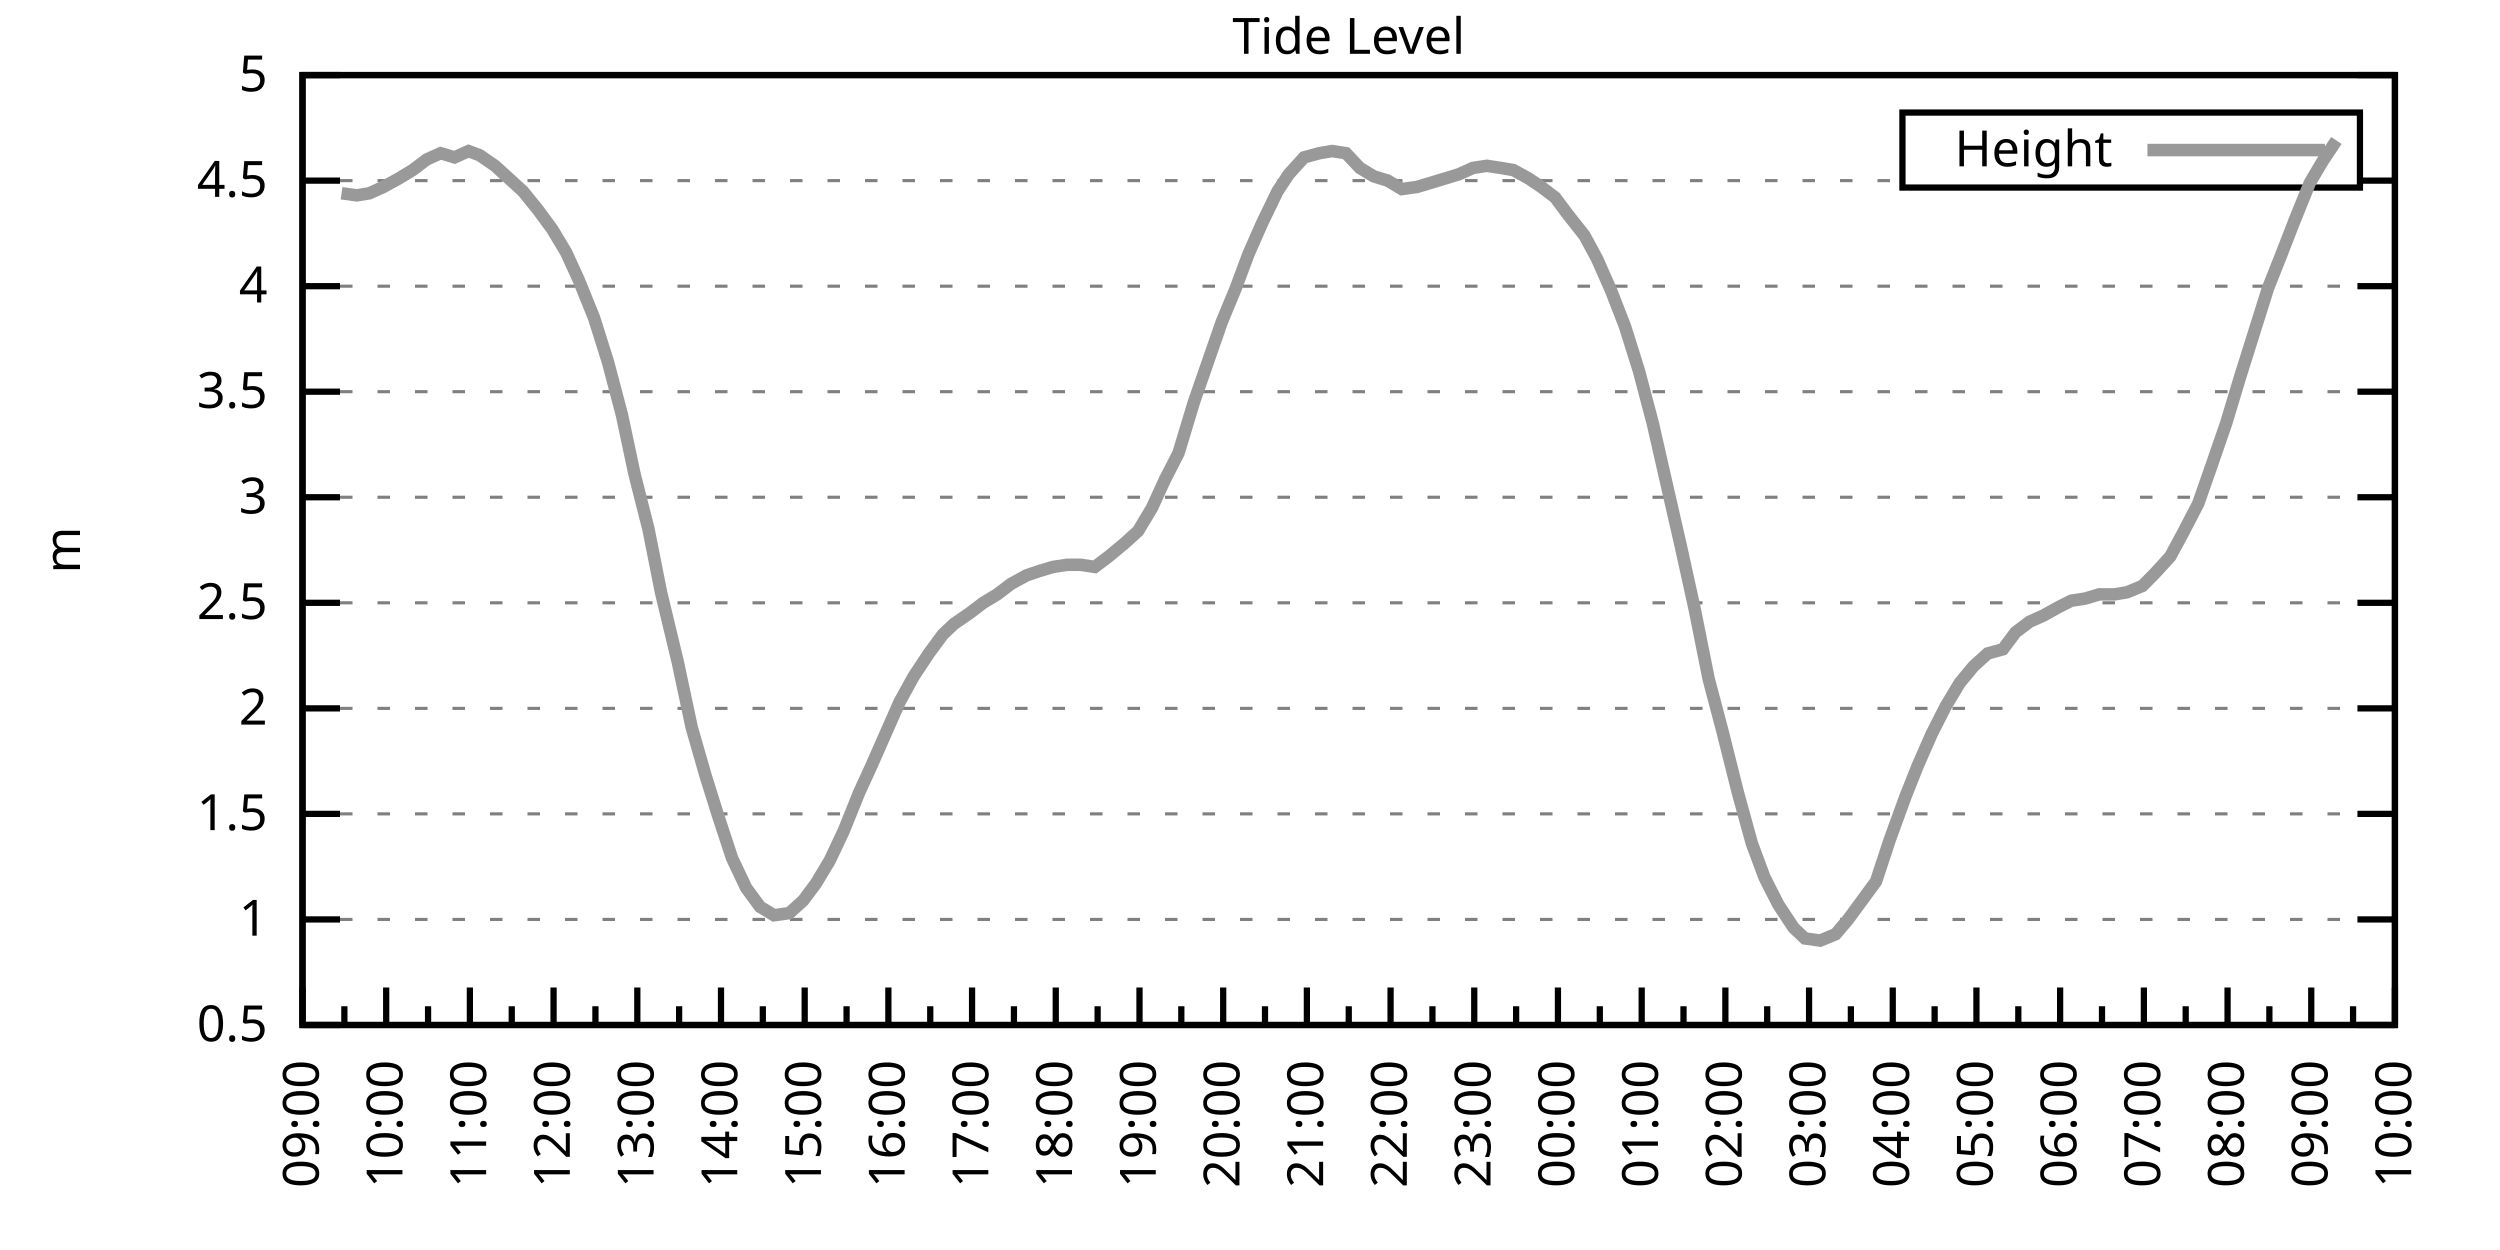
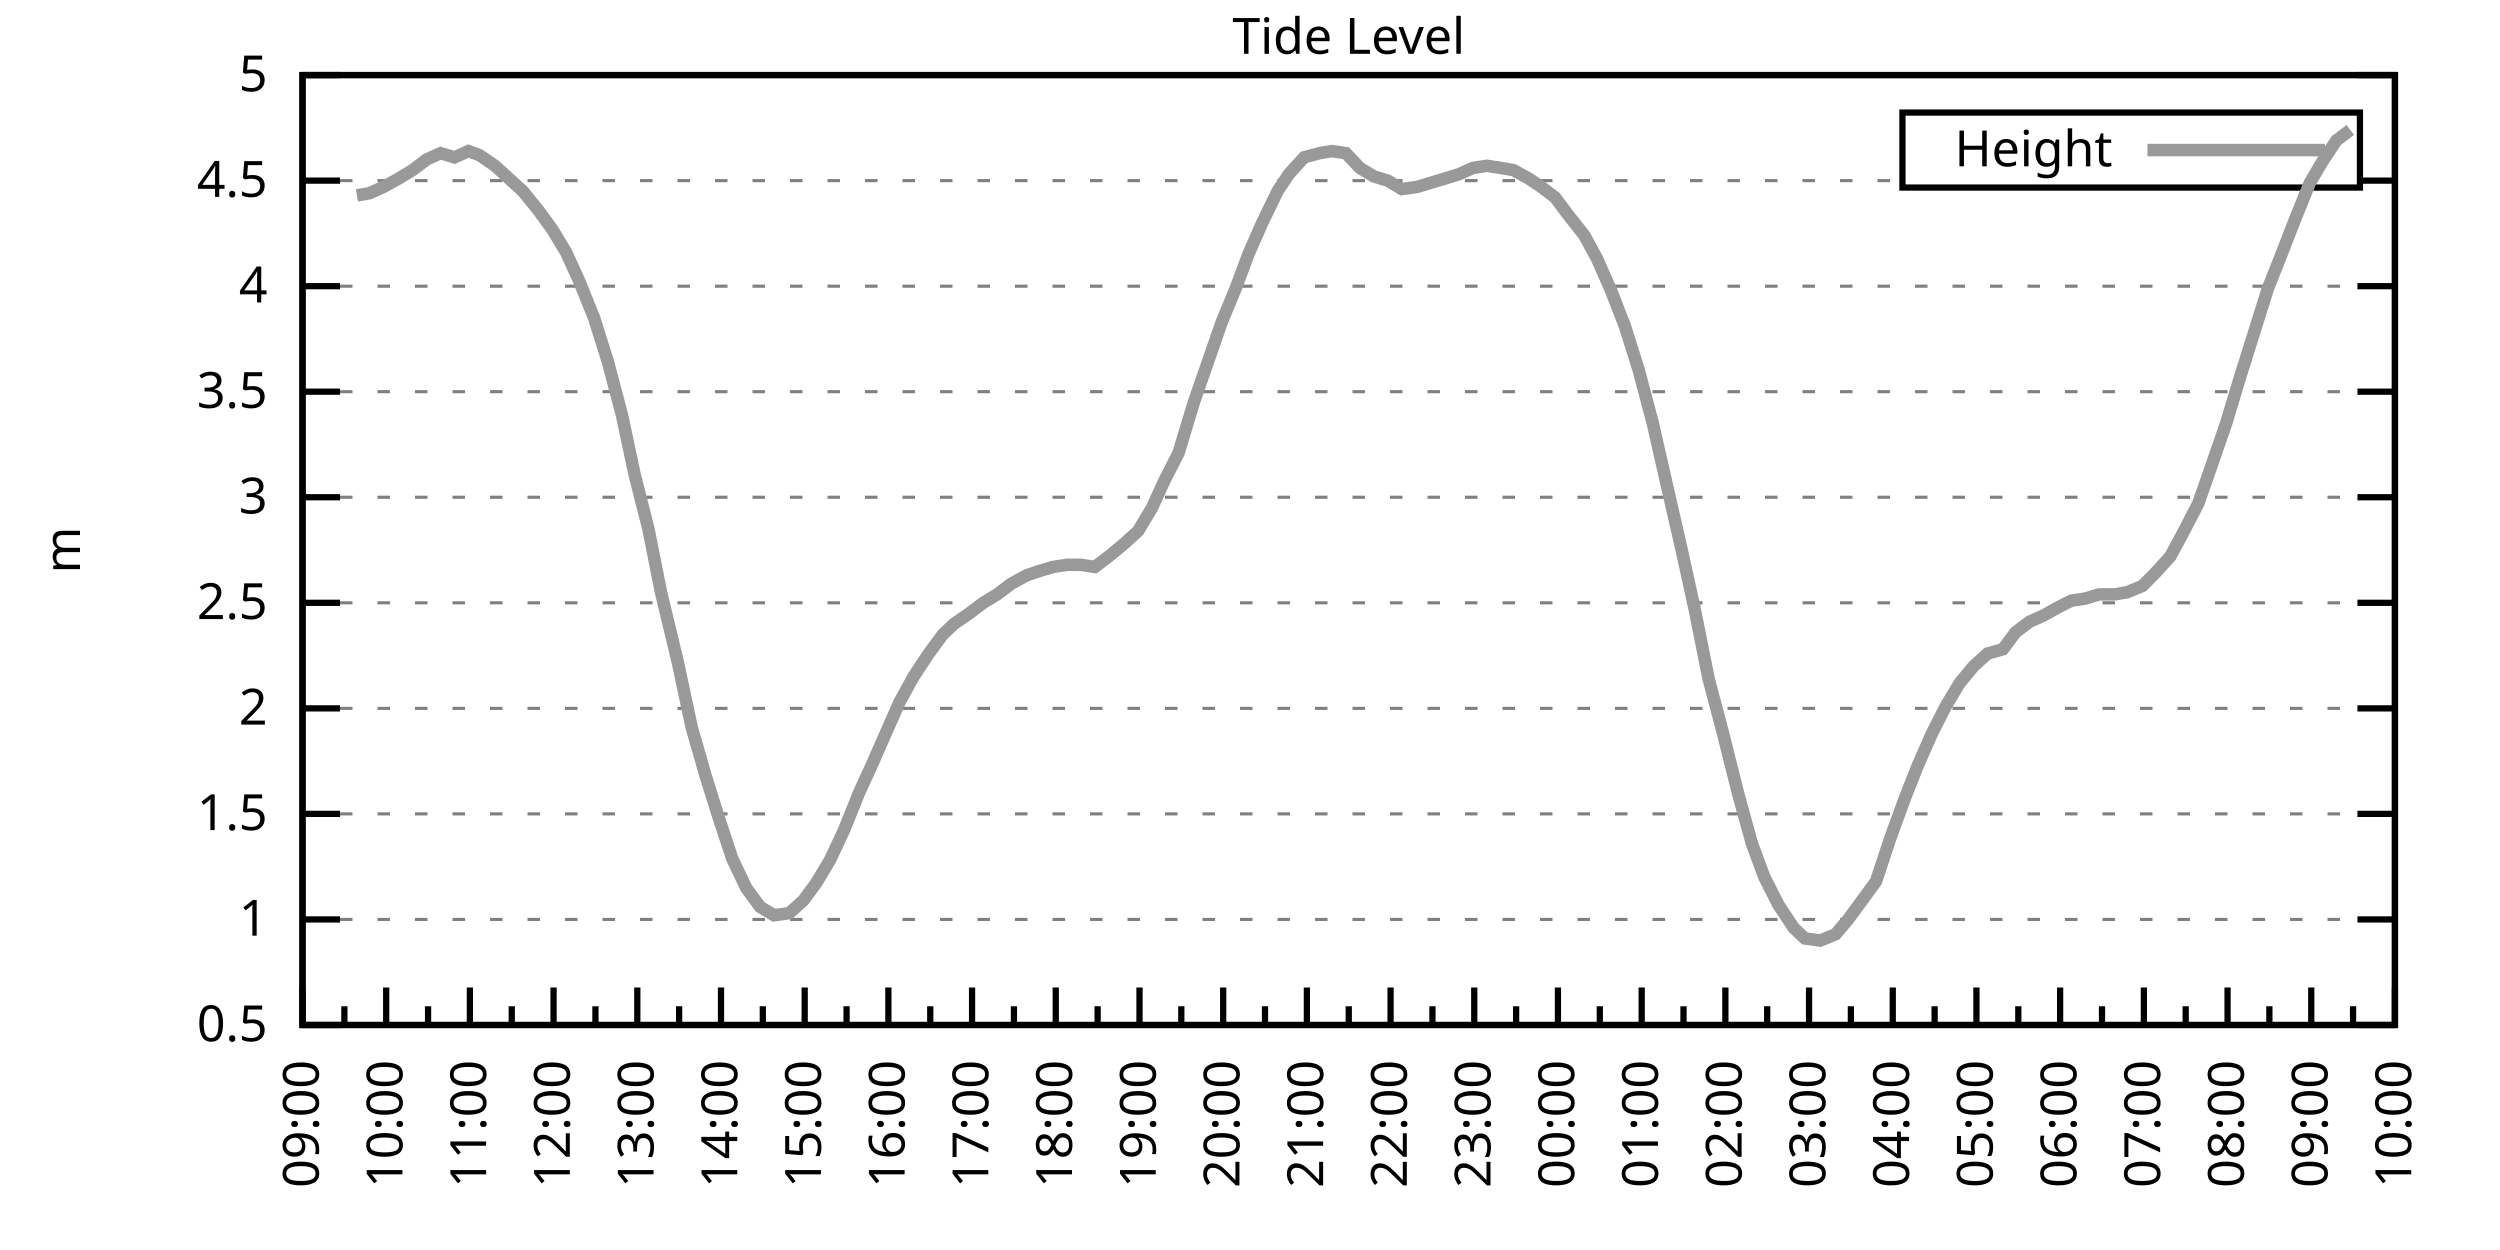
<svg xmlns="http://www.w3.org/2000/svg" xmlns:xlink="http://www.w3.org/1999/xlink" width="400" height="200" viewBox="0 0 400 200">
  <g id="gnuplot_canvas">
    <rect x="0" y="0" width="400" height="200" fill="none" />
    <defs>
      <circle id="gpDot" r="0.5" stroke-width="0.5" stroke="currentColor" />
      <path id="gpPt0" stroke-width="0.333" stroke="currentColor" d="M-1,0 h2 M0,-1 v2" />
      <path id="gpPt1" stroke-width="0.333" stroke="currentColor" d="M-1,-1 L1,1 M1,-1 L-1,1" />
      <path id="gpPt2" stroke-width="0.333" stroke="currentColor" d="M-1,0 L1,0 M0,-1 L0,1 M-1,-1 L1,1 M-1,1 L1,-1" />
      <rect id="gpPt3" stroke-width="0.333" stroke="currentColor" x="-1" y="-1" width="2" height="2" />
      <rect id="gpPt4" stroke-width="0.333" stroke="currentColor" fill="currentColor" x="-1" y="-1" width="2" height="2" />
      <circle id="gpPt5" stroke-width="0.333" stroke="currentColor" cx="0" cy="0" r="1" />
      <use xlink:href="#gpPt5" id="gpPt6" fill="currentColor" stroke="none" />
      <path id="gpPt7" stroke-width="0.333" stroke="currentColor" d="M0,-1.33 L-1.33,0.67 L1.33,0.67 z" />
      <use xlink:href="#gpPt7" id="gpPt8" fill="currentColor" stroke="none" />
      <use xlink:href="#gpPt7" id="gpPt9" stroke="currentColor" transform="rotate(180)" />
      <use xlink:href="#gpPt9" id="gpPt10" fill="currentColor" stroke="none" />
      <use xlink:href="#gpPt3" id="gpPt11" stroke="currentColor" transform="rotate(45)" />
      <use xlink:href="#gpPt11" id="gpPt12" fill="currentColor" stroke="none" />
      <path id="gpPt13" stroke-width="0.333" stroke="currentColor" d="M0,1.330 L1.265,0.411 L0.782,-1.067 L-0.782,-1.076 L-1.265,0.411 z" />
      <use xlink:href="#gpPt13" id="gpPt14" fill="currentColor" stroke="none" />
      <filter id="textbox" filterUnits="objectBoundingBox" x="0" y="0" height="1" width="1">
        <feFlood flood-color="white" flood-opacity="1" result="bgnd" />
        <feComposite in="SourceGraphic" in2="bgnd" operator="atop" />
      </filter>
      <filter id="greybox" filterUnits="objectBoundingBox" x="0" y="0" height="1" width="1">
        <feFlood flood-color="lightgrey" flood-opacity="1" result="grey" />
        <feComposite in="SourceGraphic" in2="grey" operator="atop" />
      </filter>
    </defs>
    <g fill="none" color="white" stroke="currentColor" stroke-width="1.00" stroke-linecap="butt" stroke-linejoin="miter">
</g>
    <g fill="none" color="black" stroke="currentColor" stroke-width="1.00" stroke-linecap="butt" stroke-linejoin="miter">
      <g stroke="none" shape-rendering="crispEdges">
        <polygon fill="rgb(255, 255, 255)" points="48.40,164.00 383.18,164.00 383.18,12.02 48.40,12.02 " />
      </g>
    </g>
    <g fill="none" color="black" stroke="currentColor" stroke-width="1.00" stroke-linecap="butt" stroke-linejoin="miter">
</g>
    <g fill="none" color="black" stroke="black" stroke-width="0.50" stroke-linecap="butt" stroke-linejoin="miter">
</g>
    <g fill="none" color="gray" stroke="currentColor" stroke-width="0.50" stroke-linecap="butt" stroke-linejoin="miter">
      <path stroke="gray" stroke-dasharray="2,4" class="gridline" d="M48.40,164.00 L383.19,164.00  " />
    </g>
    <g fill="none" color="gray" stroke="gray" stroke-width="1.00" stroke-linecap="butt" stroke-linejoin="miter">
</g>
    <g fill="none" color="black" stroke="currentColor" stroke-width="1.00" stroke-linecap="butt" stroke-linejoin="miter">
      <path stroke="black" d="M48.40,164.00 L54.40,164.00 M383.19,164.00 L377.19,164.00  " />
      <g transform="translate(42.80,166.60)" stroke="none" fill="black" font-family="Sans" font-size="8.00" text-anchor="end">
        <text>
          <tspan font-family="Sans"> 0.5</tspan>
        </text>
      </g>
    </g>
    <g fill="none" color="black" stroke="currentColor" stroke-width="1.00" stroke-linecap="butt" stroke-linejoin="miter">
</g>
    <g fill="none" color="black" stroke="black" stroke-width="0.50" stroke-linecap="butt" stroke-linejoin="miter">
</g>
    <g fill="none" color="gray" stroke="currentColor" stroke-width="0.50" stroke-linecap="butt" stroke-linejoin="miter">
      <path stroke="gray" stroke-dasharray="2,4" class="gridline" d="M48.40,147.11 L383.19,147.11  " />
    </g>
    <g fill="none" color="gray" stroke="gray" stroke-width="1.00" stroke-linecap="butt" stroke-linejoin="miter">
</g>
    <g fill="none" color="black" stroke="currentColor" stroke-width="1.00" stroke-linecap="butt" stroke-linejoin="miter">
      <path stroke="black" d="M48.40,147.11 L54.40,147.11 M383.19,147.11 L377.19,147.11  " />
      <g transform="translate(42.80,149.71)" stroke="none" fill="black" font-family="Sans" font-size="8.00" text-anchor="end">
        <text>
          <tspan font-family="Sans"> 1</tspan>
        </text>
      </g>
    </g>
    <g fill="none" color="black" stroke="currentColor" stroke-width="1.00" stroke-linecap="butt" stroke-linejoin="miter">
</g>
    <g fill="none" color="black" stroke="black" stroke-width="0.50" stroke-linecap="butt" stroke-linejoin="miter">
</g>
    <g fill="none" color="gray" stroke="currentColor" stroke-width="0.50" stroke-linecap="butt" stroke-linejoin="miter">
      <path stroke="gray" stroke-dasharray="2,4" class="gridline" d="M48.40,130.22 L383.19,130.22  " />
    </g>
    <g fill="none" color="gray" stroke="gray" stroke-width="1.00" stroke-linecap="butt" stroke-linejoin="miter">
</g>
    <g fill="none" color="black" stroke="currentColor" stroke-width="1.00" stroke-linecap="butt" stroke-linejoin="miter">
      <path stroke="black" d="M48.40,130.22 L54.40,130.22 M383.19,130.22 L377.19,130.22  " />
      <g transform="translate(42.80,132.82)" stroke="none" fill="black" font-family="Sans" font-size="8.00" text-anchor="end">
        <text>
          <tspan font-family="Sans"> 1.5</tspan>
        </text>
      </g>
    </g>
    <g fill="none" color="black" stroke="currentColor" stroke-width="1.00" stroke-linecap="butt" stroke-linejoin="miter">
</g>
    <g fill="none" color="black" stroke="black" stroke-width="0.50" stroke-linecap="butt" stroke-linejoin="miter">
</g>
    <g fill="none" color="gray" stroke="currentColor" stroke-width="0.50" stroke-linecap="butt" stroke-linejoin="miter">
      <path stroke="gray" stroke-dasharray="2,4" class="gridline" d="M48.40,113.34 L383.19,113.34  " />
    </g>
    <g fill="none" color="gray" stroke="gray" stroke-width="1.00" stroke-linecap="butt" stroke-linejoin="miter">
</g>
    <g fill="none" color="black" stroke="currentColor" stroke-width="1.00" stroke-linecap="butt" stroke-linejoin="miter">
      <path stroke="black" d="M48.40,113.34 L54.40,113.34 M383.19,113.34 L377.19,113.34  " />
      <g transform="translate(42.80,115.94)" stroke="none" fill="black" font-family="Sans" font-size="8.00" text-anchor="end">
        <text>
          <tspan font-family="Sans"> 2</tspan>
        </text>
      </g>
    </g>
    <g fill="none" color="black" stroke="currentColor" stroke-width="1.00" stroke-linecap="butt" stroke-linejoin="miter">
</g>
    <g fill="none" color="black" stroke="black" stroke-width="0.50" stroke-linecap="butt" stroke-linejoin="miter">
</g>
    <g fill="none" color="gray" stroke="currentColor" stroke-width="0.50" stroke-linecap="butt" stroke-linejoin="miter">
      <path stroke="gray" stroke-dasharray="2,4" class="gridline" d="M48.40,96.45 L383.19,96.45  " />
    </g>
    <g fill="none" color="gray" stroke="gray" stroke-width="1.00" stroke-linecap="butt" stroke-linejoin="miter">
</g>
    <g fill="none" color="black" stroke="currentColor" stroke-width="1.00" stroke-linecap="butt" stroke-linejoin="miter">
      <path stroke="black" d="M48.40,96.45 L54.40,96.45 M383.19,96.45 L377.19,96.45  " />
      <g transform="translate(42.80,99.05)" stroke="none" fill="black" font-family="Sans" font-size="8.00" text-anchor="end">
        <text>
          <tspan font-family="Sans"> 2.5</tspan>
        </text>
      </g>
    </g>
    <g fill="none" color="black" stroke="currentColor" stroke-width="1.00" stroke-linecap="butt" stroke-linejoin="miter">
</g>
    <g fill="none" color="black" stroke="black" stroke-width="0.50" stroke-linecap="butt" stroke-linejoin="miter">
</g>
    <g fill="none" color="gray" stroke="currentColor" stroke-width="0.50" stroke-linecap="butt" stroke-linejoin="miter">
      <path stroke="gray" stroke-dasharray="2,4" class="gridline" d="M48.40,79.56 L383.19,79.56  " />
    </g>
    <g fill="none" color="gray" stroke="gray" stroke-width="1.00" stroke-linecap="butt" stroke-linejoin="miter">
</g>
    <g fill="none" color="black" stroke="currentColor" stroke-width="1.00" stroke-linecap="butt" stroke-linejoin="miter">
      <path stroke="black" d="M48.40,79.56 L54.40,79.56 M383.19,79.56 L377.19,79.56  " />
      <g transform="translate(42.80,82.16)" stroke="none" fill="black" font-family="Sans" font-size="8.00" text-anchor="end">
        <text>
          <tspan font-family="Sans"> 3</tspan>
        </text>
      </g>
    </g>
    <g fill="none" color="black" stroke="currentColor" stroke-width="1.00" stroke-linecap="butt" stroke-linejoin="miter">
</g>
    <g fill="none" color="black" stroke="black" stroke-width="0.50" stroke-linecap="butt" stroke-linejoin="miter">
</g>
    <g fill="none" color="gray" stroke="currentColor" stroke-width="0.50" stroke-linecap="butt" stroke-linejoin="miter">
      <path stroke="gray" stroke-dasharray="2,4" class="gridline" d="M48.40,62.67 L383.19,62.67  " />
    </g>
    <g fill="none" color="gray" stroke="gray" stroke-width="1.00" stroke-linecap="butt" stroke-linejoin="miter">
</g>
    <g fill="none" color="black" stroke="currentColor" stroke-width="1.00" stroke-linecap="butt" stroke-linejoin="miter">
      <path stroke="black" d="M48.40,62.67 L54.40,62.67 M383.19,62.67 L377.19,62.67  " />
      <g transform="translate(42.80,65.27)" stroke="none" fill="black" font-family="Sans" font-size="8.00" text-anchor="end">
        <text>
          <tspan font-family="Sans"> 3.5</tspan>
        </text>
      </g>
    </g>
    <g fill="none" color="black" stroke="currentColor" stroke-width="1.00" stroke-linecap="butt" stroke-linejoin="miter">
</g>
    <g fill="none" color="black" stroke="black" stroke-width="0.50" stroke-linecap="butt" stroke-linejoin="miter">
</g>
    <g fill="none" color="gray" stroke="currentColor" stroke-width="0.50" stroke-linecap="butt" stroke-linejoin="miter">
      <path stroke="gray" stroke-dasharray="2,4" class="gridline" d="M48.40,45.79 L383.19,45.79  " />
    </g>
    <g fill="none" color="gray" stroke="gray" stroke-width="1.00" stroke-linecap="butt" stroke-linejoin="miter">
</g>
    <g fill="none" color="black" stroke="currentColor" stroke-width="1.00" stroke-linecap="butt" stroke-linejoin="miter">
      <path stroke="black" d="M48.40,45.79 L54.40,45.79 M383.19,45.79 L377.19,45.79  " />
      <g transform="translate(42.80,48.39)" stroke="none" fill="black" font-family="Sans" font-size="8.00" text-anchor="end">
        <text>
          <tspan font-family="Sans"> 4</tspan>
        </text>
      </g>
    </g>
    <g fill="none" color="black" stroke="currentColor" stroke-width="1.00" stroke-linecap="butt" stroke-linejoin="miter">
</g>
    <g fill="none" color="black" stroke="black" stroke-width="0.50" stroke-linecap="butt" stroke-linejoin="miter">
</g>
    <g fill="none" color="gray" stroke="currentColor" stroke-width="0.50" stroke-linecap="butt" stroke-linejoin="miter">
      <path stroke="gray" stroke-dasharray="2,4" class="gridline" d="M48.40,28.90 L304.39,28.90 M377.59,28.90 L383.19,28.90  " />
    </g>
    <g fill="none" color="gray" stroke="gray" stroke-width="1.00" stroke-linecap="butt" stroke-linejoin="miter">
</g>
    <g fill="none" color="black" stroke="currentColor" stroke-width="1.00" stroke-linecap="butt" stroke-linejoin="miter">
      <path stroke="black" d="M48.40,28.90 L54.40,28.90 M383.19,28.90 L377.19,28.90  " />
      <g transform="translate(42.80,31.50)" stroke="none" fill="black" font-family="Sans" font-size="8.00" text-anchor="end">
        <text>
          <tspan font-family="Sans"> 4.5</tspan>
        </text>
      </g>
    </g>
    <g fill="none" color="black" stroke="currentColor" stroke-width="1.00" stroke-linecap="butt" stroke-linejoin="miter">
</g>
    <g fill="none" color="black" stroke="black" stroke-width="0.50" stroke-linecap="butt" stroke-linejoin="miter">
</g>
    <g fill="none" color="gray" stroke="currentColor" stroke-width="0.50" stroke-linecap="butt" stroke-linejoin="miter">
      <path stroke="gray" stroke-dasharray="2,4" class="gridline" d="M48.40,12.01 L383.19,12.01  " />
    </g>
    <g fill="none" color="gray" stroke="gray" stroke-width="1.00" stroke-linecap="butt" stroke-linejoin="miter">
</g>
    <g fill="none" color="black" stroke="currentColor" stroke-width="1.00" stroke-linecap="butt" stroke-linejoin="miter">
      <path stroke="black" d="M48.40,12.01 L54.40,12.01 M383.19,12.01 L377.19,12.01  " />
      <g transform="translate(42.80,14.61)" stroke="none" fill="black" font-family="Sans" font-size="8.00" text-anchor="end">
        <text>
          <tspan font-family="Sans"> 5</tspan>
        </text>
      </g>
    </g>
    <g fill="none" color="black" stroke="currentColor" stroke-width="1.00" stroke-linecap="butt" stroke-linejoin="miter">
      <path stroke="black" d="M48.40,164.00 L48.40,158.00  " />
      <g transform="translate(51.00,169.60) rotate(270)" stroke="none" fill="black" font-family="Sans" font-size="8.00" text-anchor="end">
        <text>
          <tspan font-family="Sans">09:00</tspan>
        </text>
      </g>
    </g>
    <g fill="none" color="black" stroke="currentColor" stroke-width="1.00" stroke-linecap="butt" stroke-linejoin="miter">
      <path stroke="black" d="M55.10,164.00 L55.10,161.00 M61.79,164.00 L61.79,158.00  " />
      <g transform="translate(64.39,169.60) rotate(270)" stroke="none" fill="black" font-family="Sans" font-size="8.00" text-anchor="end">
        <text>
          <tspan font-family="Sans">10:00</tspan>
        </text>
      </g>
    </g>
    <g fill="none" color="black" stroke="currentColor" stroke-width="1.00" stroke-linecap="butt" stroke-linejoin="miter">
      <path stroke="black" d="M68.49,164.00 L68.49,161.00 M75.18,164.00 L75.18,158.00  " />
      <g transform="translate(77.78,169.60) rotate(270)" stroke="none" fill="black" font-family="Sans" font-size="8.00" text-anchor="end">
        <text>
          <tspan font-family="Sans">11:00</tspan>
        </text>
      </g>
    </g>
    <g fill="none" color="black" stroke="currentColor" stroke-width="1.00" stroke-linecap="butt" stroke-linejoin="miter">
      <path stroke="black" d="M81.88,164.00 L81.88,161.00 M88.57,164.00 L88.57,158.00  " />
      <g transform="translate(91.17,169.60) rotate(270)" stroke="none" fill="black" font-family="Sans" font-size="8.00" text-anchor="end">
        <text>
          <tspan font-family="Sans">12:00</tspan>
        </text>
      </g>
    </g>
    <g fill="none" color="black" stroke="currentColor" stroke-width="1.00" stroke-linecap="butt" stroke-linejoin="miter">
      <path stroke="black" d="M95.27,164.00 L95.27,161.00 M101.97,164.00 L101.97,158.00  " />
      <g transform="translate(104.57,169.60) rotate(270)" stroke="none" fill="black" font-family="Sans" font-size="8.00" text-anchor="end">
        <text>
          <tspan font-family="Sans">13:00</tspan>
        </text>
      </g>
    </g>
    <g fill="none" color="black" stroke="currentColor" stroke-width="1.00" stroke-linecap="butt" stroke-linejoin="miter">
      <path stroke="black" d="M108.66,164.00 L108.66,161.00 M115.36,164.00 L115.36,158.00  " />
      <g transform="translate(117.96,169.60) rotate(270)" stroke="none" fill="black" font-family="Sans" font-size="8.00" text-anchor="end">
        <text>
          <tspan font-family="Sans">14:00</tspan>
        </text>
      </g>
    </g>
    <g fill="none" color="black" stroke="currentColor" stroke-width="1.00" stroke-linecap="butt" stroke-linejoin="miter">
      <path stroke="black" d="M122.05,164.00 L122.05,161.00 M128.75,164.00 L128.75,158.00  " />
      <g transform="translate(131.35,169.60) rotate(270)" stroke="none" fill="black" font-family="Sans" font-size="8.00" text-anchor="end">
        <text>
          <tspan font-family="Sans">15:00</tspan>
        </text>
      </g>
    </g>
    <g fill="none" color="black" stroke="currentColor" stroke-width="1.00" stroke-linecap="butt" stroke-linejoin="miter">
      <path stroke="black" d="M135.45,164.00 L135.45,161.00 M142.14,164.00 L142.14,158.00  " />
      <g transform="translate(144.74,169.60) rotate(270)" stroke="none" fill="black" font-family="Sans" font-size="8.00" text-anchor="end">
        <text>
          <tspan font-family="Sans">16:00</tspan>
        </text>
      </g>
    </g>
    <g fill="none" color="black" stroke="currentColor" stroke-width="1.00" stroke-linecap="butt" stroke-linejoin="miter">
      <path stroke="black" d="M148.84,164.00 L148.84,161.00 M155.53,164.00 L155.53,158.00  " />
      <g transform="translate(158.13,169.60) rotate(270)" stroke="none" fill="black" font-family="Sans" font-size="8.00" text-anchor="end">
        <text>
          <tspan font-family="Sans">17:00</tspan>
        </text>
      </g>
    </g>
    <g fill="none" color="black" stroke="currentColor" stroke-width="1.00" stroke-linecap="butt" stroke-linejoin="miter">
      <path stroke="black" d="M162.23,164.00 L162.23,161.00 M168.92,164.00 L168.92,158.00  " />
      <g transform="translate(171.52,169.60) rotate(270)" stroke="none" fill="black" font-family="Sans" font-size="8.00" text-anchor="end">
        <text>
          <tspan font-family="Sans">18:00</tspan>
        </text>
      </g>
    </g>
    <g fill="none" color="black" stroke="currentColor" stroke-width="1.00" stroke-linecap="butt" stroke-linejoin="miter">
      <path stroke="black" d="M175.62,164.00 L175.62,161.00 M182.32,164.00 L182.32,158.00  " />
      <g transform="translate(184.92,169.60) rotate(270)" stroke="none" fill="black" font-family="Sans" font-size="8.00" text-anchor="end">
        <text>
          <tspan font-family="Sans">19:00</tspan>
        </text>
      </g>
    </g>
    <g fill="none" color="black" stroke="currentColor" stroke-width="1.00" stroke-linecap="butt" stroke-linejoin="miter">
      <path stroke="black" d="M189.01,164.00 L189.01,161.00 M195.71,164.00 L195.71,158.00  " />
      <g transform="translate(198.31,169.60) rotate(270)" stroke="none" fill="black" font-family="Sans" font-size="8.00" text-anchor="end">
        <text>
          <tspan font-family="Sans">20:00</tspan>
        </text>
      </g>
    </g>
    <g fill="none" color="black" stroke="currentColor" stroke-width="1.00" stroke-linecap="butt" stroke-linejoin="miter">
      <path stroke="black" d="M202.40,164.00 L202.40,161.00 M209.10,164.00 L209.10,158.00  " />
      <g transform="translate(211.70,169.60) rotate(270)" stroke="none" fill="black" font-family="Sans" font-size="8.00" text-anchor="end">
        <text>
          <tspan font-family="Sans">21:00</tspan>
        </text>
      </g>
    </g>
    <g fill="none" color="black" stroke="currentColor" stroke-width="1.00" stroke-linecap="butt" stroke-linejoin="miter">
      <path stroke="black" d="M215.80,164.00 L215.80,161.00 M222.49,164.00 L222.49,158.00  " />
      <g transform="translate(225.09,169.60) rotate(270)" stroke="none" fill="black" font-family="Sans" font-size="8.00" text-anchor="end">
        <text>
          <tspan font-family="Sans">22:00</tspan>
        </text>
      </g>
    </g>
    <g fill="none" color="black" stroke="currentColor" stroke-width="1.00" stroke-linecap="butt" stroke-linejoin="miter">
      <path stroke="black" d="M229.19,164.00 L229.19,161.00 M235.88,164.00 L235.88,158.00  " />
      <g transform="translate(238.48,169.60) rotate(270)" stroke="none" fill="black" font-family="Sans" font-size="8.00" text-anchor="end">
        <text>
          <tspan font-family="Sans">23:00</tspan>
        </text>
      </g>
    </g>
    <g fill="none" color="black" stroke="currentColor" stroke-width="1.00" stroke-linecap="butt" stroke-linejoin="miter">
      <path stroke="black" d="M242.58,164.00 L242.58,161.00 M249.27,164.00 L249.27,158.00  " />
      <g transform="translate(251.87,169.60) rotate(270)" stroke="none" fill="black" font-family="Sans" font-size="8.00" text-anchor="end">
        <text>
          <tspan font-family="Sans">00:00</tspan>
        </text>
      </g>
    </g>
    <g fill="none" color="black" stroke="currentColor" stroke-width="1.00" stroke-linecap="butt" stroke-linejoin="miter">
      <path stroke="black" d="M255.97,164.00 L255.97,161.00 M262.67,164.00 L262.67,158.00  " />
      <g transform="translate(265.27,169.60) rotate(270)" stroke="none" fill="black" font-family="Sans" font-size="8.00" text-anchor="end">
        <text>
          <tspan font-family="Sans">01:00</tspan>
        </text>
      </g>
    </g>
    <g fill="none" color="black" stroke="currentColor" stroke-width="1.00" stroke-linecap="butt" stroke-linejoin="miter">
      <path stroke="black" d="M269.36,164.00 L269.36,161.00 M276.06,164.00 L276.06,158.00  " />
      <g transform="translate(278.66,169.60) rotate(270)" stroke="none" fill="black" font-family="Sans" font-size="8.00" text-anchor="end">
        <text>
          <tspan font-family="Sans">02:00</tspan>
        </text>
      </g>
    </g>
    <g fill="none" color="black" stroke="currentColor" stroke-width="1.00" stroke-linecap="butt" stroke-linejoin="miter">
      <path stroke="black" d="M282.75,164.00 L282.75,161.00 M289.45,164.00 L289.45,158.00  " />
      <g transform="translate(292.05,169.60) rotate(270)" stroke="none" fill="black" font-family="Sans" font-size="8.00" text-anchor="end">
        <text>
          <tspan font-family="Sans">03:00</tspan>
        </text>
      </g>
    </g>
    <g fill="none" color="black" stroke="currentColor" stroke-width="1.00" stroke-linecap="butt" stroke-linejoin="miter">
      <path stroke="black" d="M296.14,164.00 L296.14,161.00 M302.84,164.00 L302.84,158.00  " />
      <g transform="translate(305.44,169.60) rotate(270)" stroke="none" fill="black" font-family="Sans" font-size="8.00" text-anchor="end">
        <text>
          <tspan font-family="Sans">04:00</tspan>
        </text>
      </g>
    </g>
    <g fill="none" color="black" stroke="currentColor" stroke-width="1.00" stroke-linecap="butt" stroke-linejoin="miter">
      <path stroke="black" d="M309.54,164.00 L309.54,161.00 M316.23,164.00 L316.23,158.00  " />
      <g transform="translate(318.83,169.60) rotate(270)" stroke="none" fill="black" font-family="Sans" font-size="8.00" text-anchor="end">
        <text>
          <tspan font-family="Sans">05:00</tspan>
        </text>
      </g>
    </g>
    <g fill="none" color="black" stroke="currentColor" stroke-width="1.00" stroke-linecap="butt" stroke-linejoin="miter">
      <path stroke="black" d="M322.93,164.00 L322.93,161.00 M329.62,164.00 L329.62,158.00  " />
      <g transform="translate(332.22,169.60) rotate(270)" stroke="none" fill="black" font-family="Sans" font-size="8.00" text-anchor="end">
        <text>
          <tspan font-family="Sans">06:00</tspan>
        </text>
      </g>
    </g>
    <g fill="none" color="black" stroke="currentColor" stroke-width="1.00" stroke-linecap="butt" stroke-linejoin="miter">
      <path stroke="black" d="M336.32,164.00 L336.32,161.00 M343.02,164.00 L343.02,158.00  " />
      <g transform="translate(345.62,169.60) rotate(270)" stroke="none" fill="black" font-family="Sans" font-size="8.00" text-anchor="end">
        <text>
          <tspan font-family="Sans">07:00</tspan>
        </text>
      </g>
    </g>
    <g fill="none" color="black" stroke="currentColor" stroke-width="1.00" stroke-linecap="butt" stroke-linejoin="miter">
      <path stroke="black" d="M349.71,164.00 L349.71,161.00 M356.41,164.00 L356.41,158.00  " />
      <g transform="translate(359.01,169.60) rotate(270)" stroke="none" fill="black" font-family="Sans" font-size="8.00" text-anchor="end">
        <text>
          <tspan font-family="Sans">08:00</tspan>
        </text>
      </g>
    </g>
    <g fill="none" color="black" stroke="currentColor" stroke-width="1.00" stroke-linecap="butt" stroke-linejoin="miter">
      <path stroke="black" d="M363.10,164.00 L363.10,161.00 M369.80,164.00 L369.80,158.00  " />
      <g transform="translate(372.40,169.60) rotate(270)" stroke="none" fill="black" font-family="Sans" font-size="8.00" text-anchor="end">
        <text>
          <tspan font-family="Sans">09:00</tspan>
        </text>
      </g>
    </g>
    <g fill="none" color="black" stroke="currentColor" stroke-width="1.00" stroke-linecap="butt" stroke-linejoin="miter">
      <path stroke="black" d="M376.49,164.00 L376.49,161.00 M383.19,164.00 L383.19,158.00  " />
      <g transform="translate(385.79,169.60) rotate(270)" stroke="none" fill="black" font-family="Sans" font-size="8.00" text-anchor="end">
        <text>
          <tspan font-family="Sans">10:00</tspan>
        </text>
      </g>
    </g>
    <g fill="none" color="black" stroke="currentColor" stroke-width="1.00" stroke-linecap="butt" stroke-linejoin="miter">
</g>
    <g fill="none" color="black" stroke="currentColor" stroke-width="1.00" stroke-linecap="butt" stroke-linejoin="miter">
      <path stroke="black" d="M48.40,12.01 L48.40,164.00 L383.19,164.00 L383.19,12.01 L48.40,12.01 Z  " />
    </g>
    <g fill="none" color="black" stroke="currentColor" stroke-width="1.00" stroke-linecap="butt" stroke-linejoin="miter">
      <g transform="translate(12.80,88.01) rotate(270)" stroke="none" fill="black" font-family="Sans" font-size="8.00" text-anchor="middle">
        <text>
          <tspan font-family="Sans">m</tspan>
        </text>
      </g>
    </g>
    <g fill="none" color="black" stroke="currentColor" stroke-width="1.00" stroke-linecap="butt" stroke-linejoin="miter">
</g>
    <g fill="none" color="black" stroke="currentColor" stroke-width="1.00" stroke-linecap="butt" stroke-linejoin="miter">
      <path stroke="black" d="M304.39,30.01 L304.39,18.01 L377.59,18.01 L377.59,30.01 L304.39,30.01 Z  " />
    </g>
    <g id="Tide_level_plot_1">
      <g fill="none" color="white" stroke="black" stroke-width="2.00" stroke-linecap="butt" stroke-linejoin="miter">
</g>
      <g fill="none" color="black" stroke="currentColor" stroke-width="2.00" stroke-linecap="butt" stroke-linejoin="miter">
        <g transform="translate(337.99,26.61)" stroke="none" fill="black" font-family="Sans" font-size="8.00" text-anchor="end">
          <text>
            <tspan font-family="Sans">Height</tspan>
          </text>
        </g>
      </g>
      <g fill="none" color="black" stroke="currentColor" stroke-width="2.00" stroke-linecap="butt" stroke-linejoin="miter">
-         <path stroke="rgb(153, 153, 153)" d="M343.59,24.01 L371.99,24.01 M54.65,30.92 L57.10,31.26 L59.11,30.92 L61.35,29.91 L63.80,28.56 L66.03,27.21   L68.26,25.52 L70.50,24.51 L72.73,25.18 L74.96,24.17 L76.75,24.84 L79.20,26.53 L81.43,28.56 L83.66,30.59   L86.12,33.63 L88.35,36.67 L90.58,40.38 L92.59,44.77 L95.05,50.85 L97.28,57.94 L99.51,66.39 L101.52,75.85   L103.75,84.63 L105.76,94.76 L108.44,105.91 L110.67,116.38 L112.90,124.14 L114.91,130.56 L117.14,137.32 L119.38,142.05   L121.61,145.09 L123.84,146.44 L126.29,146.10 L128.53,144.07 L130.54,141.37 L132.77,137.66 L135.00,132.93 L137.45,126.85   L139.46,122.46 L141.69,117.39 L143.93,112.32 L146.16,108.27 L148.61,104.56 L150.85,101.52 L152.63,99.83 L155.09,98.14   L157.32,96.45 L159.55,95.10 L161.78,93.41 L164.24,92.06 L166.25,91.38 L168.48,90.71 L170.71,90.37 L172.94,90.37   L175.17,90.71 L177.41,89.02 L179.86,86.99 L182.09,84.97 L184.32,81.25 L186.33,76.86 L188.57,72.47 L191.02,64.36   L193.25,57.94 L195.48,51.53 L197.72,46.12 L199.73,40.72 L201.96,35.65 L204.41,30.59 L206.20,27.88 L208.65,25.18   L211.11,24.51 L213.12,24.17 L215.35,24.51 L217.58,26.87 L219.81,28.22 L222.04,28.90 L224.28,30.25 L226.73,29.91   L228.96,29.24 L231.20,28.56 L233.43,27.88 L235.66,26.87 L237.89,26.53 L240.12,26.87 L242.13,27.21 L244.59,28.56   L246.60,29.91 L248.83,31.60 L250.84,34.30 L253.51,37.68 L255.52,41.39 L257.76,46.46 L259.99,52.20 L262.22,59.30   L264.45,67.74 L266.91,78.55 L268.92,87.33 L271.15,97.46 L273.38,108.61 L275.61,117.05 L278.07,126.85 L280.30,134.95   L282.31,140.36 L284.54,144.75 L286.99,148.46 L288.78,150.15 L291.23,150.49 L293.69,149.48 L295.70,147.11 L297.93,144.07   L300.16,141.03 L302.39,134.28 L304.85,127.52 L306.86,122.46 L309.09,117.39 L311.32,113.00 L313.55,109.28 L315.79,106.58   L318.02,104.56 L320.47,103.88 L322.48,101.18 L324.71,99.49 L326.95,98.48 L329.40,97.12 L331.41,96.11 L333.64,95.77   L335.87,95.10 L338.33,95.10 L340.34,94.76 L342.79,93.75 L344.80,91.72 L347.26,89.02 L349.26,85.30 L351.72,80.57   L353.73,74.83 L356.18,67.74 L358.42,60.31 L360.65,53.22 L362.88,46.12 L364.89,41.06 L367.12,35.32 L369.58,29.24   L371.58,25.86 L373.82,22.48  " />
+         <path stroke="rgb(153, 153, 153)" d="M343.59,24.01 L371.99,24.01 M57.10,31.26 L59.11,30.92 L61.35,29.91 L63.80,28.56 L66.03,27.21 L68.26,25.52   L70.50,24.51 L72.73,25.18 L74.96,24.17 L76.75,24.84 L79.20,26.53 L81.43,28.56 L83.66,30.59 L86.12,33.63   L88.35,36.67 L90.58,40.38 L92.59,44.77 L95.05,50.85 L97.28,57.94 L99.51,66.39 L101.52,75.85 L103.75,84.63   L105.76,94.76 L108.44,105.91 L110.67,116.38 L112.90,124.14 L114.91,130.56 L117.14,137.32 L119.38,142.05 L121.61,145.09   L123.84,146.44 L126.29,146.10 L128.53,144.07 L130.54,141.37 L132.77,137.66 L135.00,132.93 L137.45,126.85 L139.46,122.46   L141.69,117.39 L143.93,112.32 L146.16,108.27 L148.61,104.56 L150.85,101.52 L152.63,99.83 L155.09,98.14 L157.32,96.45   L159.55,95.10 L161.78,93.41 L164.24,92.06 L166.25,91.38 L168.48,90.71 L170.71,90.37 L172.94,90.37 L175.17,90.71   L177.41,89.02 L179.86,86.99 L182.09,84.97 L184.32,81.25 L186.33,76.86 L188.57,72.47 L191.02,64.36 L193.25,57.94   L195.48,51.53 L197.72,46.12 L199.73,40.72 L201.96,35.65 L204.41,30.59 L206.20,27.88 L208.65,25.18 L211.11,24.51   L213.12,24.17 L215.35,24.51 L217.58,26.87 L219.81,28.22 L222.04,28.90 L224.28,30.25 L226.73,29.91 L228.96,29.24   L231.20,28.56 L233.43,27.88 L235.66,26.87 L237.89,26.53 L240.12,26.87 L242.13,27.21 L244.59,28.56 L246.60,29.91   L248.83,31.60 L250.84,34.30 L253.51,37.68 L255.52,41.39 L257.76,46.46 L259.99,52.20 L262.22,59.30 L264.45,67.74   L266.91,78.55 L268.92,87.33 L271.15,97.46 L273.38,108.61 L275.61,117.05 L278.07,126.85 L280.30,134.95 L282.31,140.36   L284.54,144.75 L286.99,148.46 L288.78,150.15 L291.23,150.49 L293.69,149.48 L295.70,147.11 L297.93,144.07 L300.16,141.03   L302.39,134.28 L304.85,127.52 L306.86,122.46 L309.09,117.39 L311.32,113.00 L313.55,109.28 L315.79,106.58 L318.02,104.56   L320.47,103.88 L322.48,101.18 L324.71,99.49 L326.95,98.48 L329.40,97.12 L331.41,96.11 L333.64,95.77 L335.87,95.10   L338.33,95.10 L340.34,94.76 L342.79,93.75 L344.80,91.72 L347.26,89.02 L349.26,85.30 L351.72,80.57 L353.73,74.83   L356.18,67.74 L358.42,60.31 L360.65,53.22 L362.88,46.12 L364.89,41.06 L367.12,35.32 L369.58,29.24 L371.58,25.86   L373.82,22.48 L376.05,20.79  " />
      </g>
    </g>
    <g fill="none" color="black" stroke="currentColor" stroke-width="2.00" stroke-linecap="butt" stroke-linejoin="miter">
</g>
    <g fill="none" color="black" stroke="black" stroke-width="1.00" stroke-linecap="butt" stroke-linejoin="miter">
</g>
    <g fill="none" color="black" stroke="currentColor" stroke-width="1.00" stroke-linecap="butt" stroke-linejoin="miter">
      <path stroke="black" d="M48.40,12.01 L48.40,164.00 L383.19,164.00 L383.19,12.01 L48.40,12.01 Z  " />
    </g>
    <g fill="none" color="black" stroke="currentColor" stroke-width="1.00" stroke-linecap="butt" stroke-linejoin="miter">
      <g transform="translate(215.79,8.61)" stroke="none" fill="black" font-family="Sans" font-size="8.00" text-anchor="middle">
        <text>
          <tspan font-family="Sans">Tide Level</tspan>
        </text>
      </g>
    </g>
    <g fill="none" color="black" stroke="currentColor" stroke-width="1.00" stroke-linecap="butt" stroke-linejoin="miter">
</g>
  </g>
</svg>
